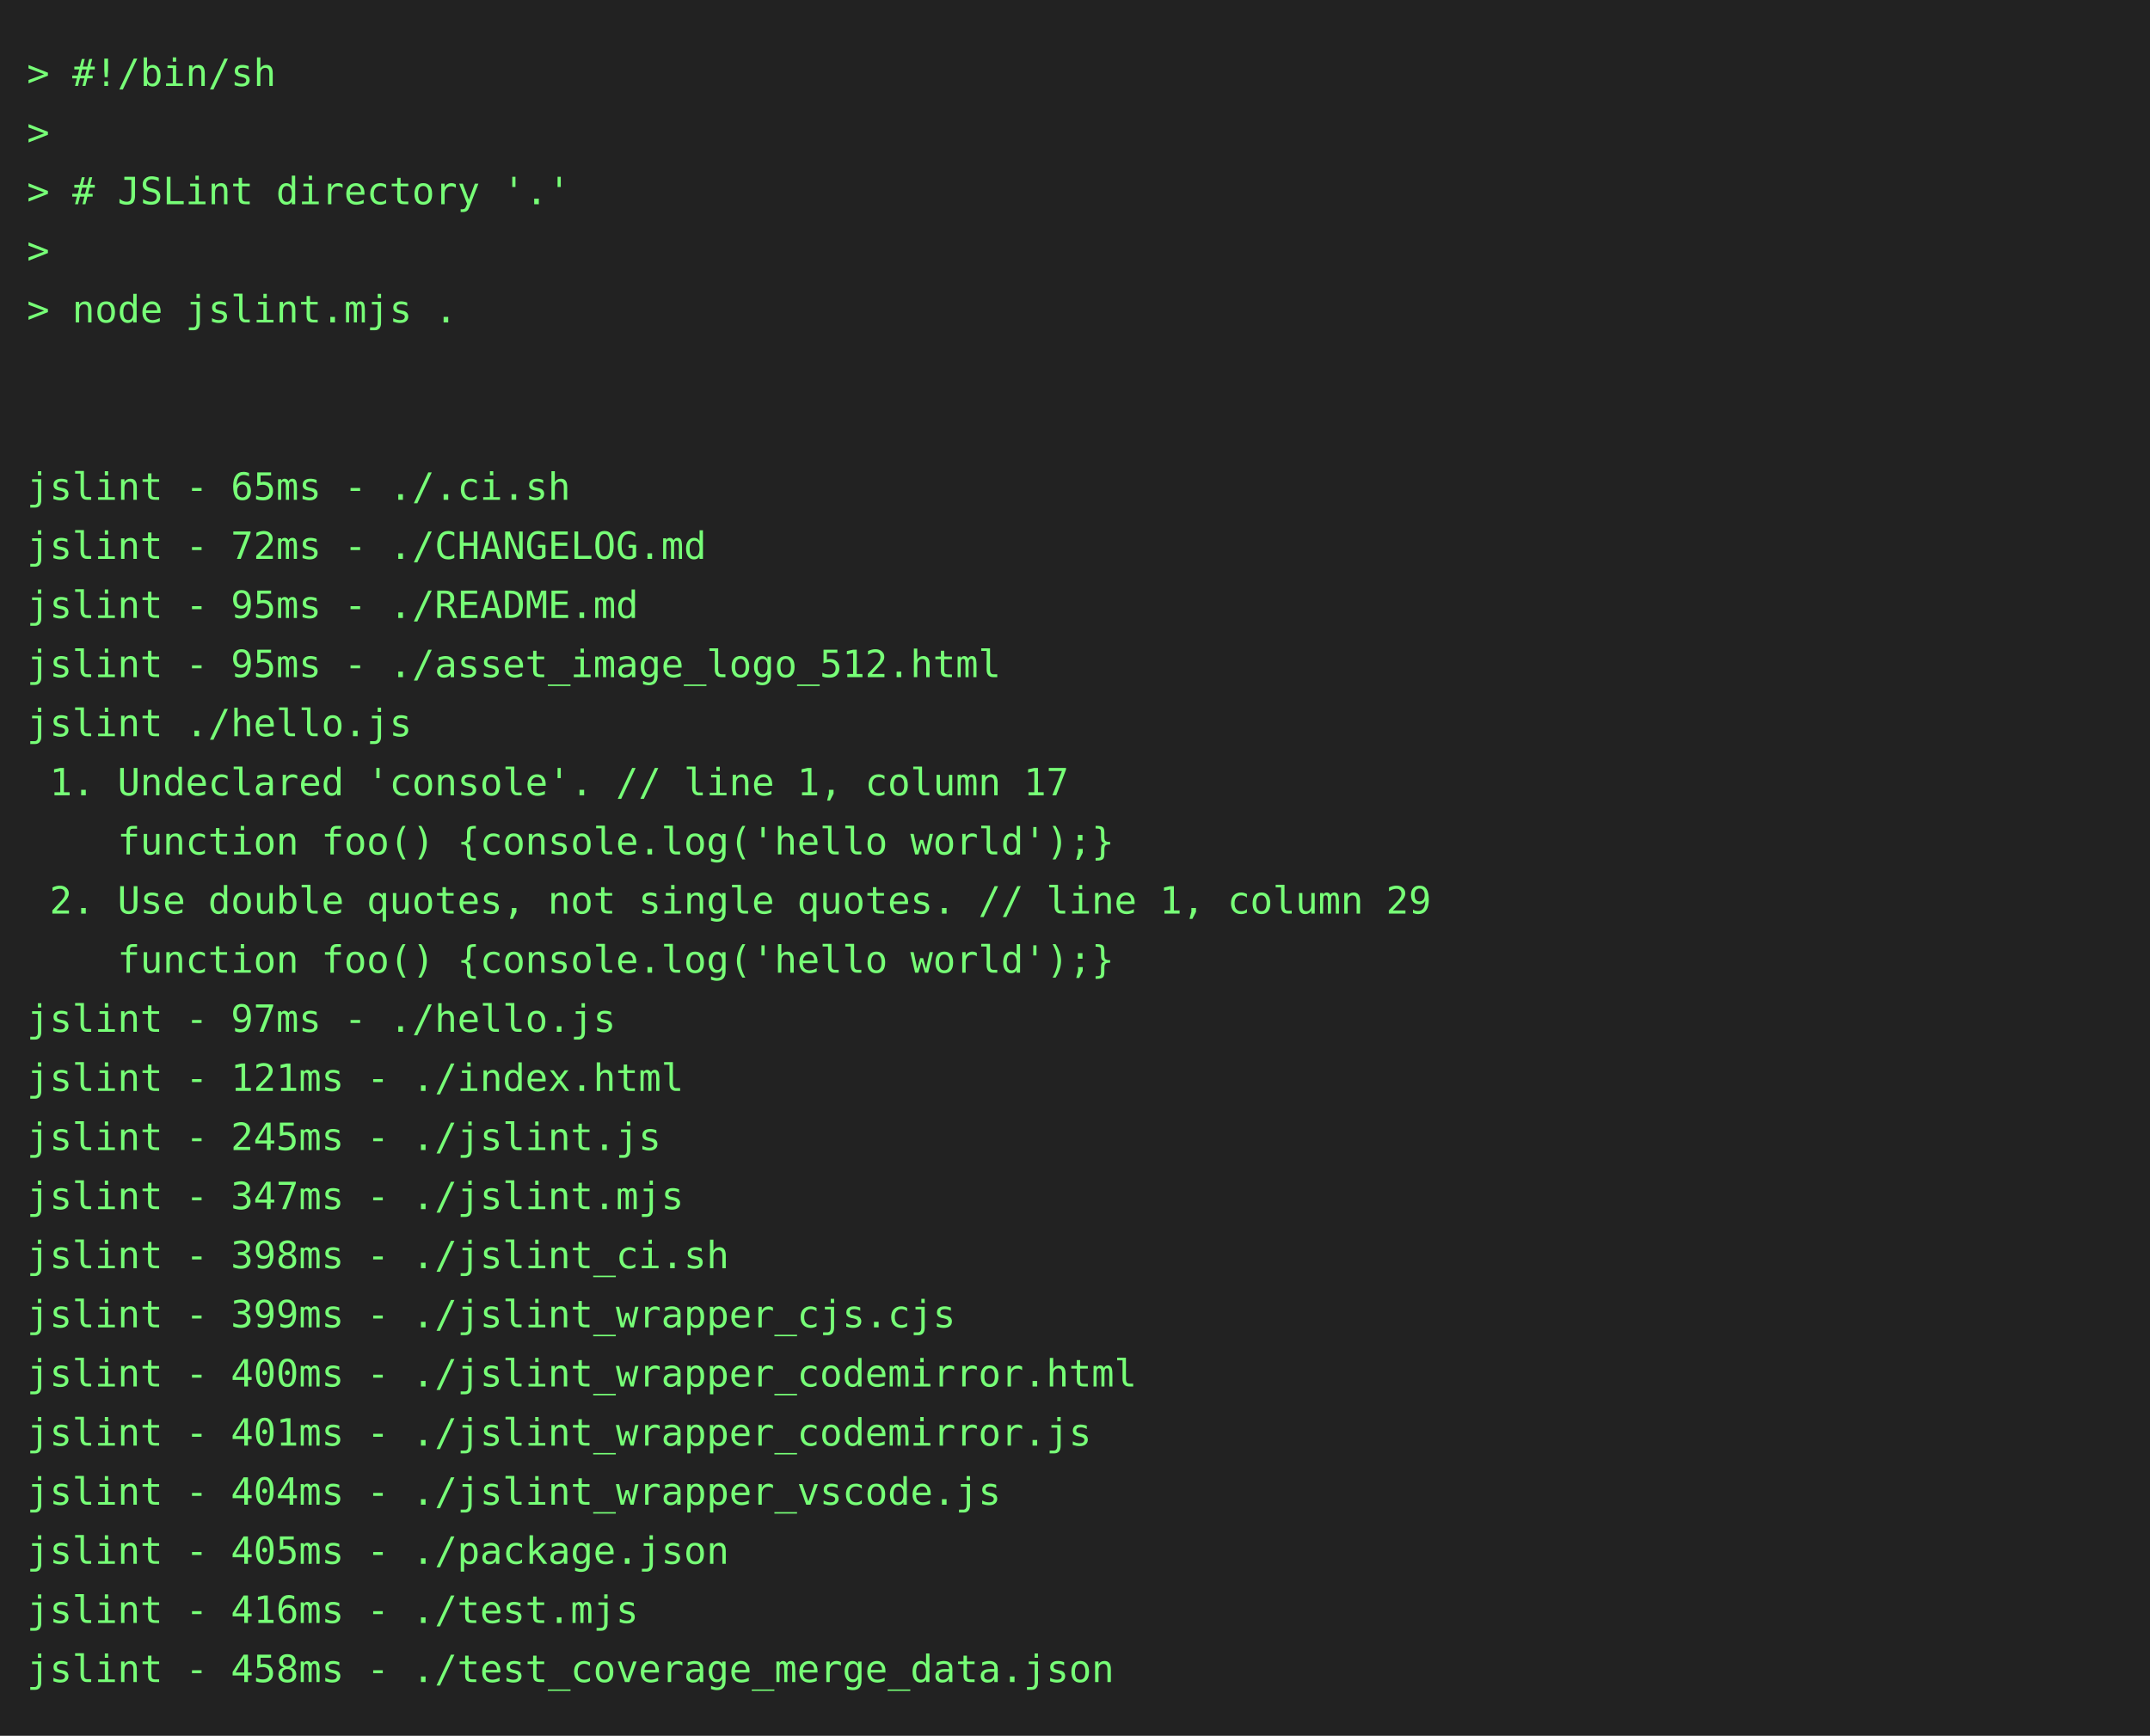
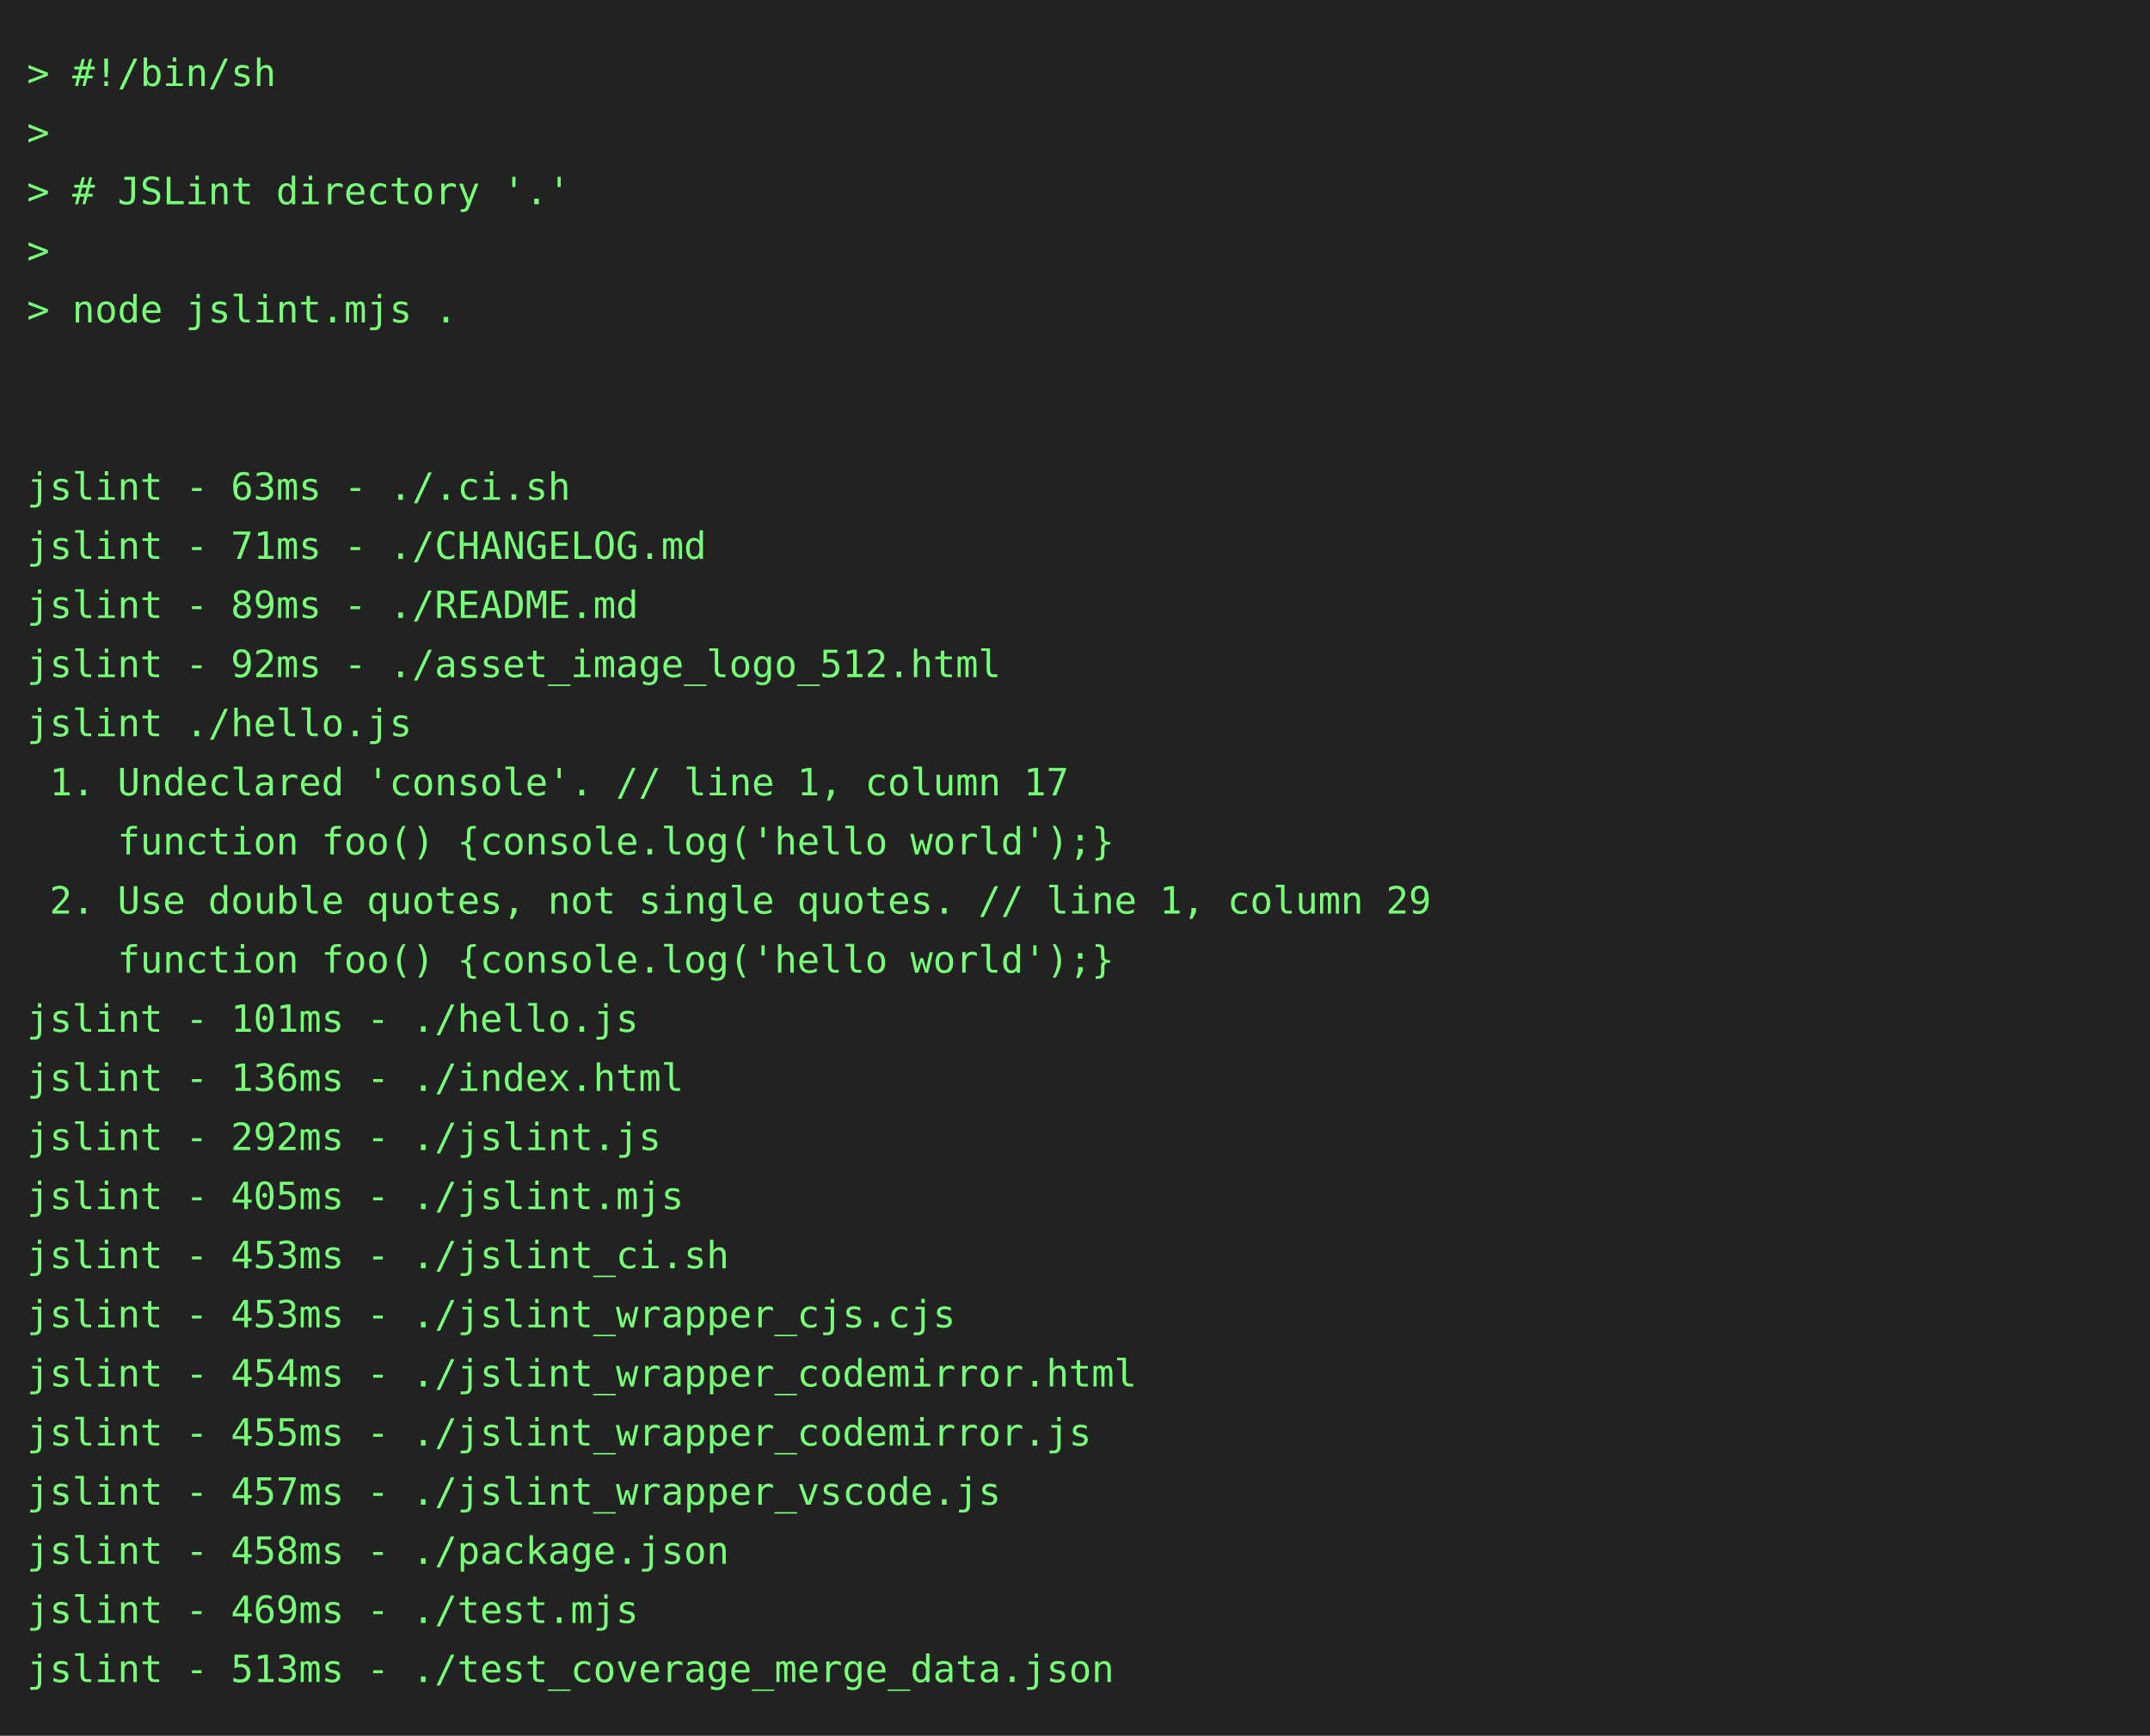
<svg xmlns="http://www.w3.org/2000/svg" height="646" width="800">
  <rect height="646" fill="#222" width="800" />
  <text fill="#7f7" font-family="consolas, menlo, monospace" font-size="14" xml:space="preserve">
    <tspan lengthAdjust="spacingAndGlyphs" textLength="768" x="10" y="32">&gt; #!/bin/sh                                                                                      </tspan>
    <tspan lengthAdjust="spacingAndGlyphs" textLength="768" x="10" y="54">&gt;                                                                                                </tspan>
    <tspan lengthAdjust="spacingAndGlyphs" textLength="768" x="10" y="76">&gt; # JSLint directory '.'                                                                         </tspan>
    <tspan lengthAdjust="spacingAndGlyphs" textLength="768" x="10" y="98">&gt;                                                                                                </tspan>
    <tspan lengthAdjust="spacingAndGlyphs" textLength="768" x="10" y="120">&gt; node jslint.mjs .                                                                              </tspan>
    <tspan lengthAdjust="spacingAndGlyphs" textLength="768" x="10" y="142">                                                                                                 </tspan>
    <tspan lengthAdjust="spacingAndGlyphs" textLength="768" x="10" y="164">                                                                                                 </tspan>
-     <tspan lengthAdjust="spacingAndGlyphs" textLength="768" x="10" y="186">jslint - 65ms - ./.ci.sh                                                                         </tspan>
-     <tspan lengthAdjust="spacingAndGlyphs" textLength="768" x="10" y="208">jslint - 72ms - ./CHANGELOG.md                                                                   </tspan>
-     <tspan lengthAdjust="spacingAndGlyphs" textLength="768" x="10" y="230">jslint - 95ms - ./README.md                                                                      </tspan>
-     <tspan lengthAdjust="spacingAndGlyphs" textLength="768" x="10" y="252">jslint - 95ms - ./asset_image_logo_512.html                                                      </tspan>
+     <tspan lengthAdjust="spacingAndGlyphs" textLength="768" x="10" y="186">jslint - 63ms - ./.ci.sh                                                                         </tspan>
+     <tspan lengthAdjust="spacingAndGlyphs" textLength="768" x="10" y="208">jslint - 71ms - ./CHANGELOG.md                                                                   </tspan>
+     <tspan lengthAdjust="spacingAndGlyphs" textLength="768" x="10" y="230">jslint - 89ms - ./README.md                                                                      </tspan>
+     <tspan lengthAdjust="spacingAndGlyphs" textLength="768" x="10" y="252">jslint - 92ms - ./asset_image_logo_512.html                                                      </tspan>
    <tspan lengthAdjust="spacingAndGlyphs" textLength="768" x="10" y="274">jslint ./hello.js                                                                                </tspan>
    <tspan lengthAdjust="spacingAndGlyphs" textLength="768" x="10" y="296"> 1. Undeclared 'console'. // line 1, column 17                                                   </tspan>
    <tspan lengthAdjust="spacingAndGlyphs" textLength="768" x="10" y="318">    function foo() {console.log('hello world');}                                                 </tspan>
    <tspan lengthAdjust="spacingAndGlyphs" textLength="768" x="10" y="340"> 2. Use double quotes, not single quotes. // line 1, column 29                                   </tspan>
    <tspan lengthAdjust="spacingAndGlyphs" textLength="768" x="10" y="362">    function foo() {console.log('hello world');}                                                 </tspan>
-     <tspan lengthAdjust="spacingAndGlyphs" textLength="768" x="10" y="384">jslint - 97ms - ./hello.js                                                                       </tspan>
-     <tspan lengthAdjust="spacingAndGlyphs" textLength="768" x="10" y="406">jslint - 121ms - ./index.html                                                                    </tspan>
-     <tspan lengthAdjust="spacingAndGlyphs" textLength="768" x="10" y="428">jslint - 245ms - ./jslint.js                                                                     </tspan>
-     <tspan lengthAdjust="spacingAndGlyphs" textLength="768" x="10" y="450">jslint - 347ms - ./jslint.mjs                                                                    </tspan>
-     <tspan lengthAdjust="spacingAndGlyphs" textLength="768" x="10" y="472">jslint - 398ms - ./jslint_ci.sh                                                                  </tspan>
-     <tspan lengthAdjust="spacingAndGlyphs" textLength="768" x="10" y="494">jslint - 399ms - ./jslint_wrapper_cjs.cjs                                                        </tspan>
-     <tspan lengthAdjust="spacingAndGlyphs" textLength="768" x="10" y="516">jslint - 400ms - ./jslint_wrapper_codemirror.html                                                </tspan>
-     <tspan lengthAdjust="spacingAndGlyphs" textLength="768" x="10" y="538">jslint - 401ms - ./jslint_wrapper_codemirror.js                                                  </tspan>
-     <tspan lengthAdjust="spacingAndGlyphs" textLength="768" x="10" y="560">jslint - 404ms - ./jslint_wrapper_vscode.js                                                      </tspan>
-     <tspan lengthAdjust="spacingAndGlyphs" textLength="768" x="10" y="582">jslint - 405ms - ./package.json                                                                  </tspan>
-     <tspan lengthAdjust="spacingAndGlyphs" textLength="768" x="10" y="604">jslint - 416ms - ./test.mjs                                                                      </tspan>
-     <tspan lengthAdjust="spacingAndGlyphs" textLength="768" x="10" y="626">jslint - 458ms - ./test_coverage_merge_data.json                                                 </tspan>
+     <tspan lengthAdjust="spacingAndGlyphs" textLength="768" x="10" y="384">jslint - 101ms - ./hello.js                                                                      </tspan>
+     <tspan lengthAdjust="spacingAndGlyphs" textLength="768" x="10" y="406">jslint - 136ms - ./index.html                                                                    </tspan>
+     <tspan lengthAdjust="spacingAndGlyphs" textLength="768" x="10" y="428">jslint - 292ms - ./jslint.js                                                                     </tspan>
+     <tspan lengthAdjust="spacingAndGlyphs" textLength="768" x="10" y="450">jslint - 405ms - ./jslint.mjs                                                                    </tspan>
+     <tspan lengthAdjust="spacingAndGlyphs" textLength="768" x="10" y="472">jslint - 453ms - ./jslint_ci.sh                                                                  </tspan>
+     <tspan lengthAdjust="spacingAndGlyphs" textLength="768" x="10" y="494">jslint - 453ms - ./jslint_wrapper_cjs.cjs                                                        </tspan>
+     <tspan lengthAdjust="spacingAndGlyphs" textLength="768" x="10" y="516">jslint - 454ms - ./jslint_wrapper_codemirror.html                                                </tspan>
+     <tspan lengthAdjust="spacingAndGlyphs" textLength="768" x="10" y="538">jslint - 455ms - ./jslint_wrapper_codemirror.js                                                  </tspan>
+     <tspan lengthAdjust="spacingAndGlyphs" textLength="768" x="10" y="560">jslint - 457ms - ./jslint_wrapper_vscode.js                                                      </tspan>
+     <tspan lengthAdjust="spacingAndGlyphs" textLength="768" x="10" y="582">jslint - 458ms - ./package.json                                                                  </tspan>
+     <tspan lengthAdjust="spacingAndGlyphs" textLength="768" x="10" y="604">jslint - 469ms - ./test.mjs                                                                      </tspan>
+     <tspan lengthAdjust="spacingAndGlyphs" textLength="768" x="10" y="626">jslint - 513ms - ./test_coverage_merge_data.json                                                 </tspan>
  </text>
</svg>
